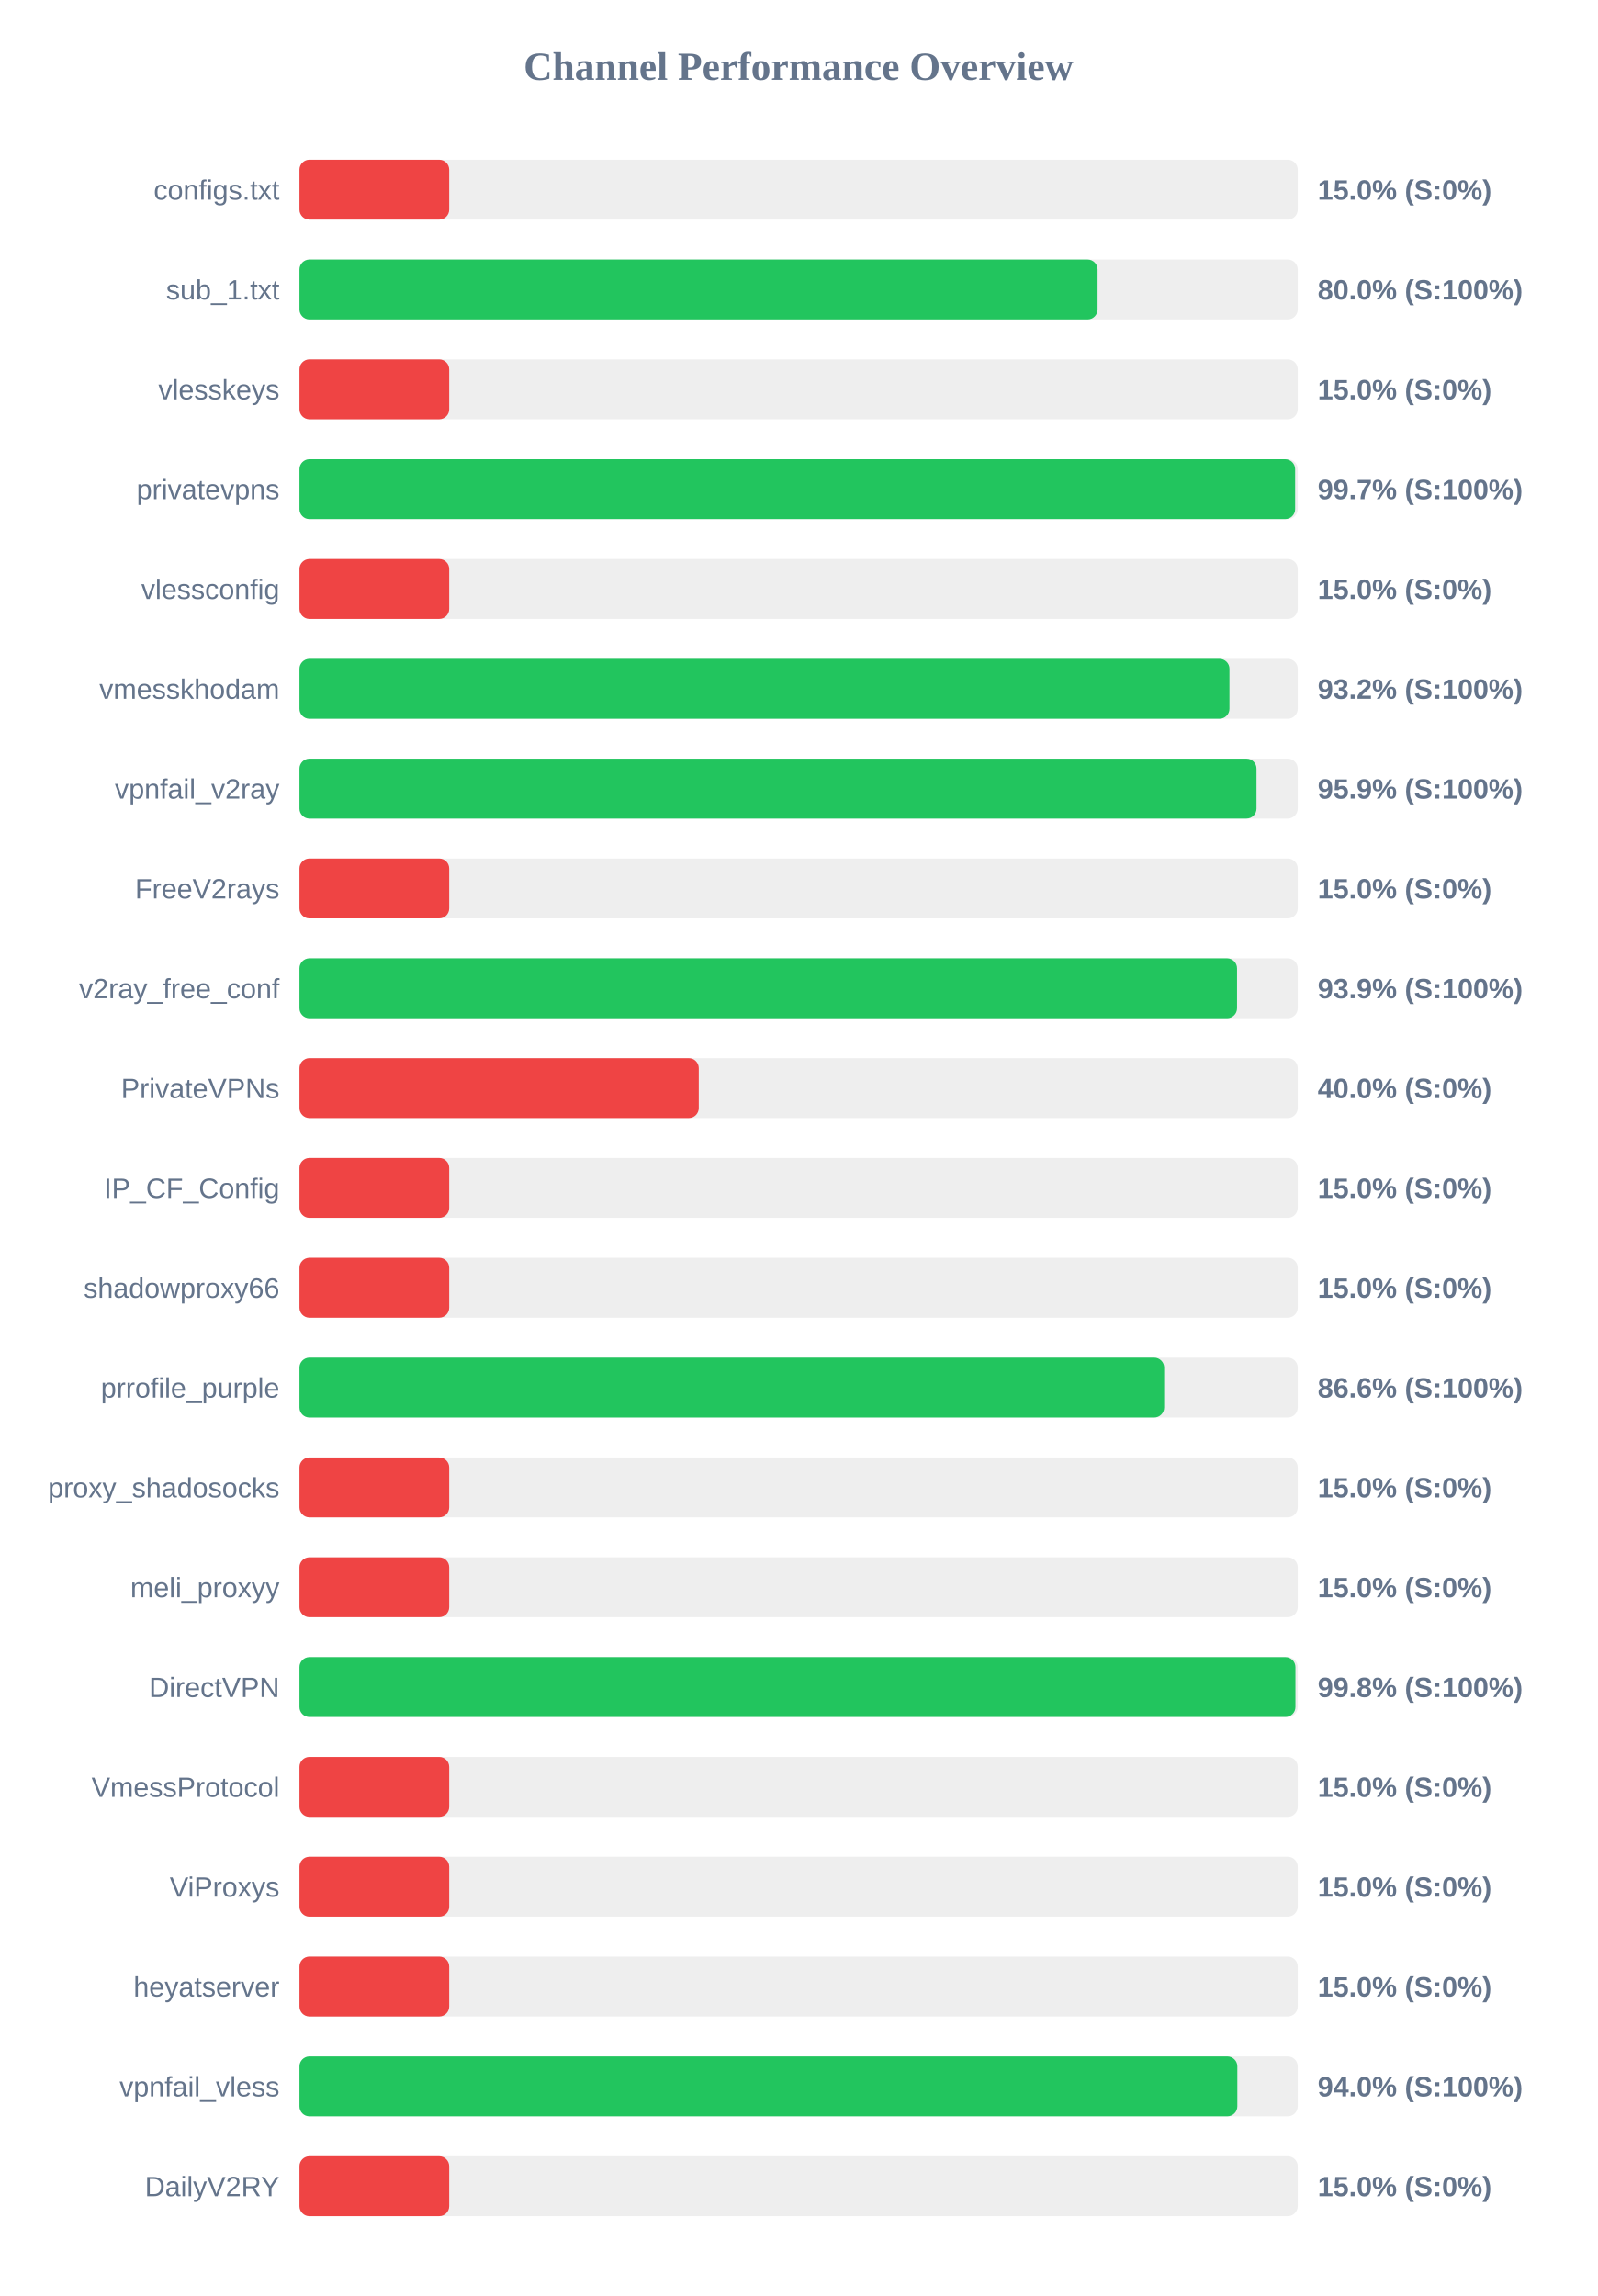
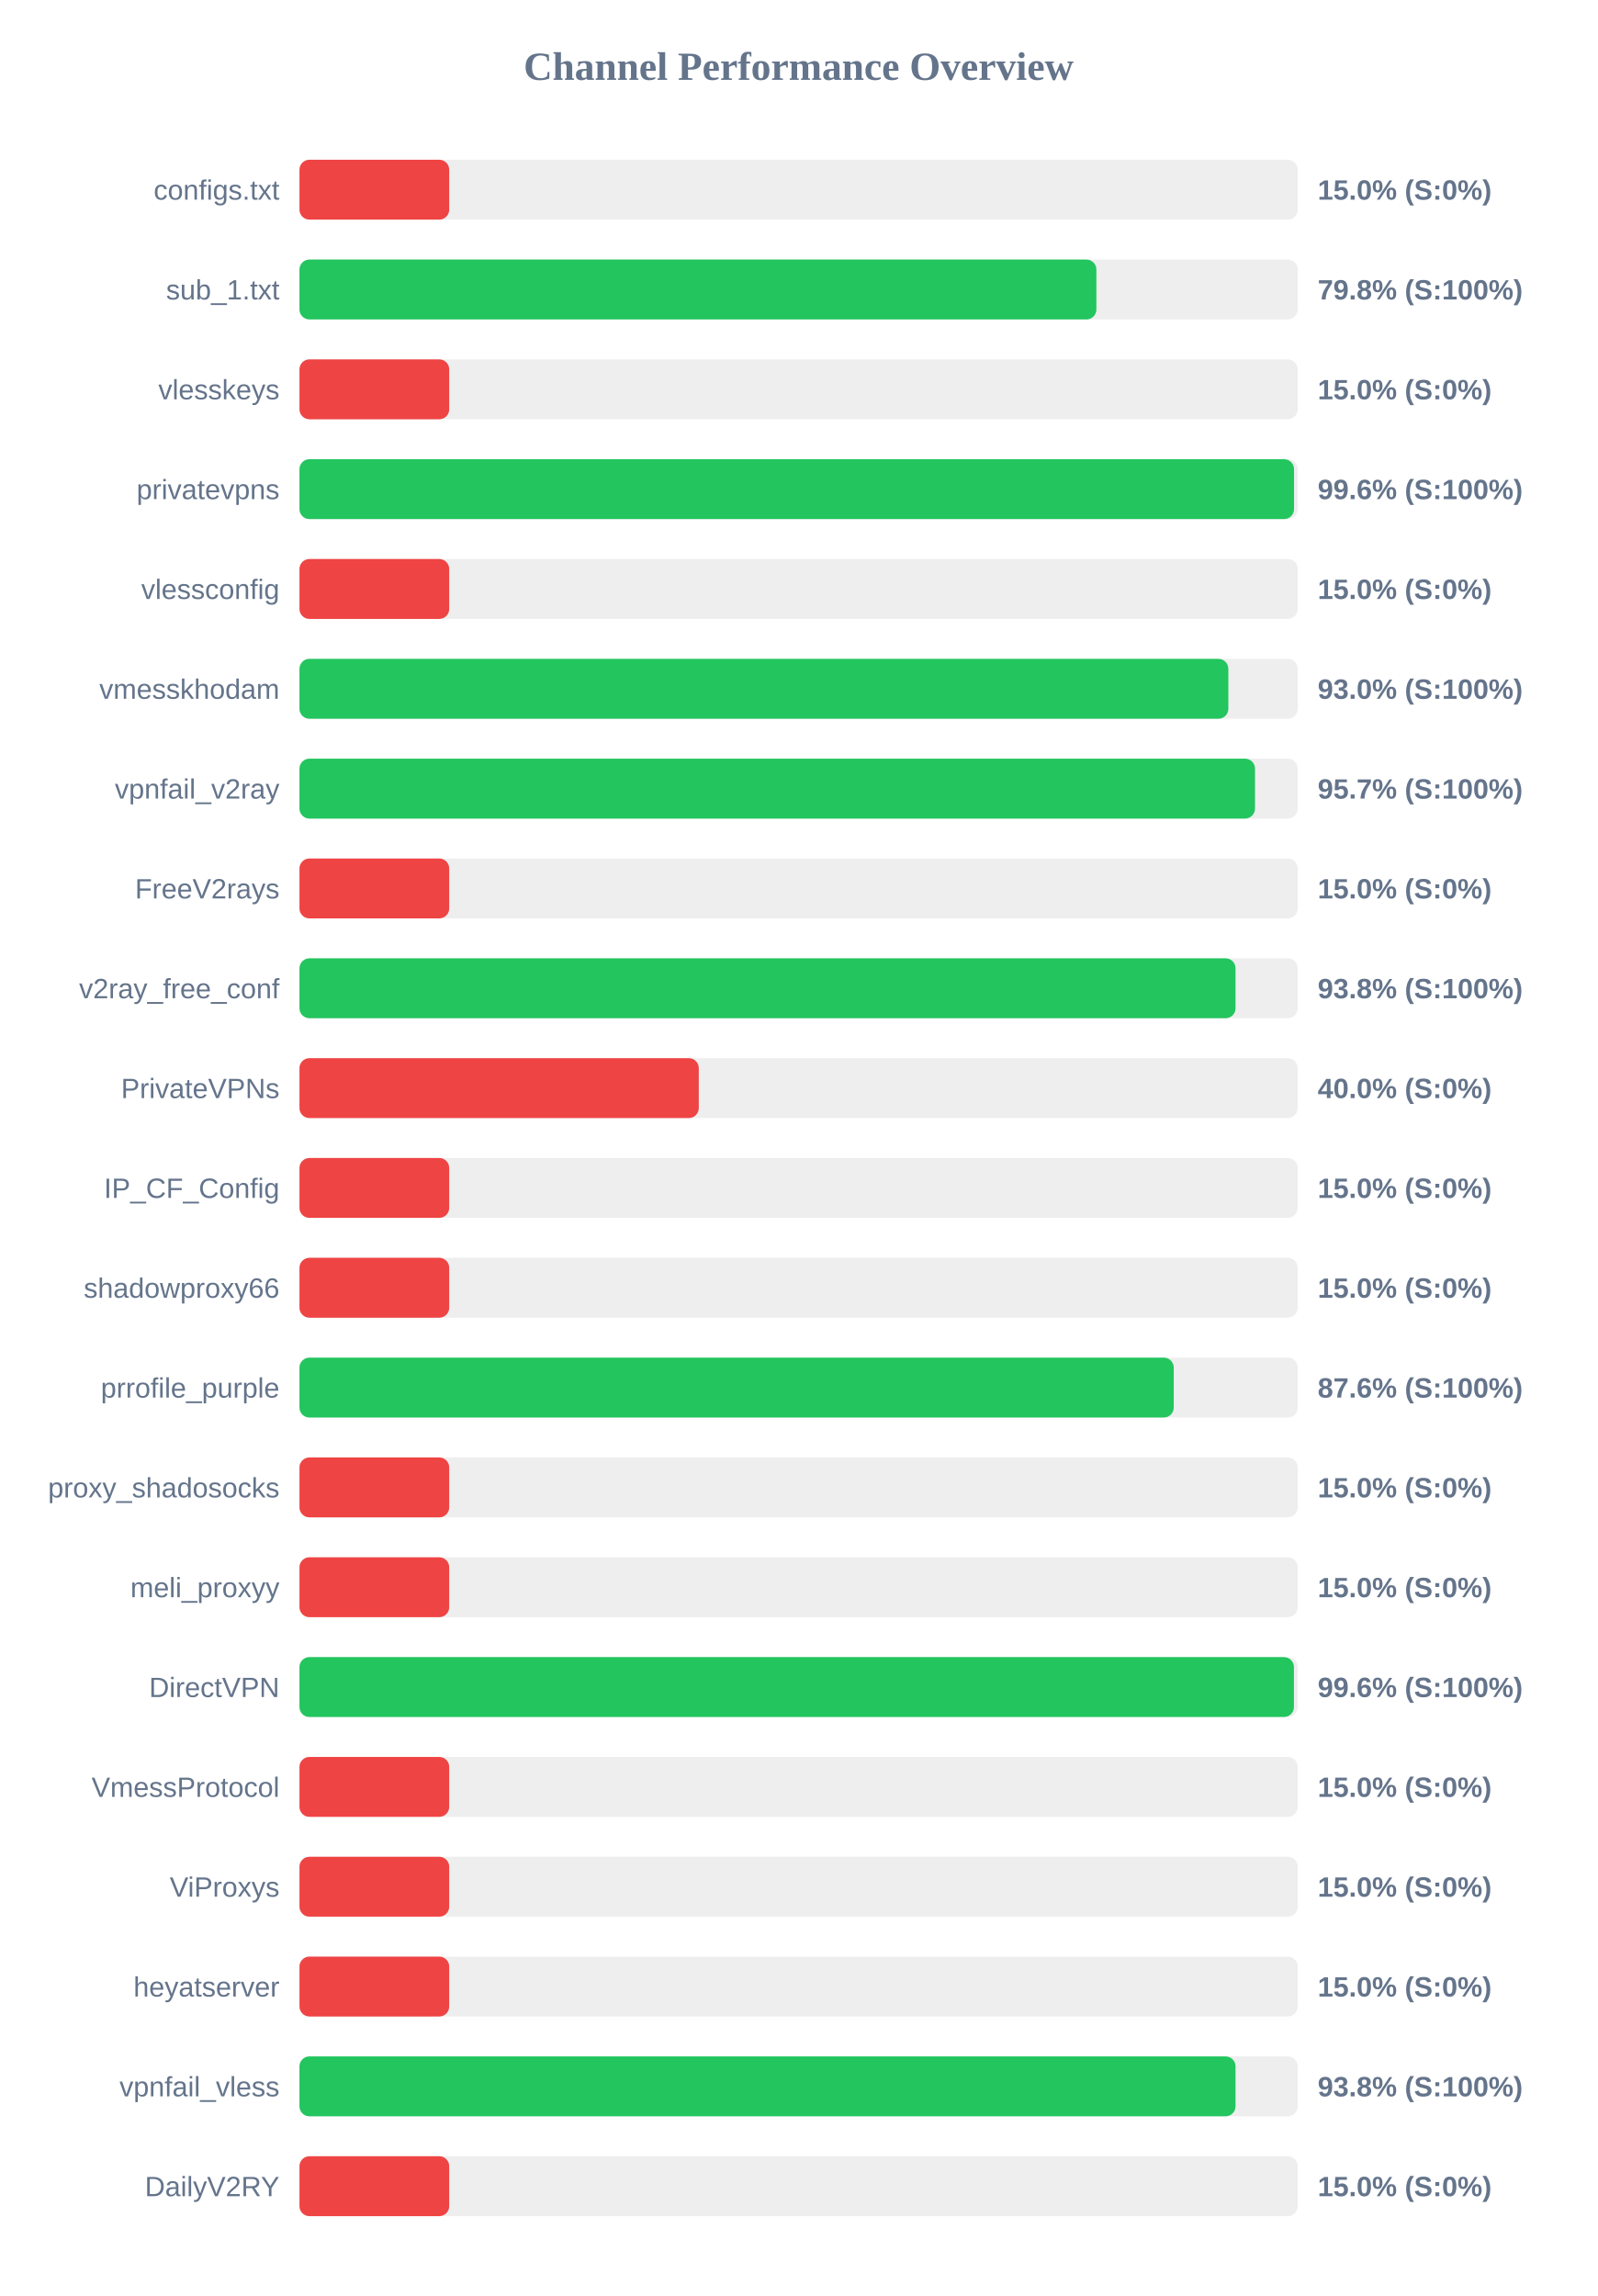
<svg xmlns="http://www.w3.org/2000/svg" width="800" height="1150" version="1.1">
  <style>
        .row { font: 14px Arial; fill: #64748b; }
        .score { font: bold 14px Arial; fill: #64748b; }
    </style>
  <text x="400" y="40" text-anchor="middle" font-size="20px" font-weight="bold" fill="#64748b">Channel Performance Overview</text>
  <rect x="150" y="80" width="500" height="30" fill="#eee" rx="5" />
  <rect x="150" y="80" width="75.0" height="30" fill="#ef4444" rx="5" />
  <text x="140" y="100" text-anchor="end" class="row">configs.txt</text>
  <text x="660" y="100" text-anchor="start" class="score">15.0% (S:0%)</text>
  <rect x="150" y="130" width="500" height="30" fill="#eee" rx="5" />
-   <rect x="150" y="130" width="399.75" height="30" fill="#22c55e" rx="5" />
+   <rect x="150" y="130" width="399.15" height="30" fill="#22c55e" rx="5" />
  <text x="140" y="150" text-anchor="end" class="row">sub_1.txt</text>
-   <text x="660" y="150" text-anchor="start" class="score">80.0% (S:100%)</text>
+   <text x="660" y="150" text-anchor="start" class="score">79.8% (S:100%)</text>
  <rect x="150" y="180" width="500" height="30" fill="#eee" rx="5" />
  <rect x="150" y="180" width="75.0" height="30" fill="#ef4444" rx="5" />
  <text x="140" y="200" text-anchor="end" class="row">vlesskeys</text>
  <text x="660" y="200" text-anchor="start" class="score">15.0% (S:0%)</text>
  <rect x="150" y="230" width="500" height="30" fill="#eee" rx="5" />
-   <rect x="150" y="230" width="498.7" height="30" fill="#22c55e" rx="5" />
+   <rect x="150" y="230" width="498.15" height="30" fill="#22c55e" rx="5" />
  <text x="140" y="250" text-anchor="end" class="row">privatevpns</text>
-   <text x="660" y="250" text-anchor="start" class="score">99.7% (S:100%)</text>
+   <text x="660" y="250" text-anchor="start" class="score">99.6% (S:100%)</text>
  <rect x="150" y="280" width="500" height="30" fill="#eee" rx="5" />
  <rect x="150" y="280" width="75.0" height="30" fill="#ef4444" rx="5" />
  <text x="140" y="300" text-anchor="end" class="row">vlessconfig</text>
  <text x="660" y="300" text-anchor="start" class="score">15.0% (S:0%)</text>
  <rect x="150" y="330" width="500" height="30" fill="#eee" rx="5" />
-   <rect x="150" y="330" width="465.8" height="30" fill="#22c55e" rx="5" />
+   <rect x="150" y="330" width="465.25" height="30" fill="#22c55e" rx="5" />
  <text x="140" y="350" text-anchor="end" class="row">vmesskhodam</text>
-   <text x="660" y="350" text-anchor="start" class="score">93.2% (S:100%)</text>
+   <text x="660" y="350" text-anchor="start" class="score">93.0% (S:100%)</text>
  <rect x="150" y="380" width="500" height="30" fill="#eee" rx="5" />
-   <rect x="150" y="380" width="479.35" height="30" fill="#22c55e" rx="5" />
+   <rect x="150" y="380" width="478.6" height="30" fill="#22c55e" rx="5" />
  <text x="140" y="400" text-anchor="end" class="row">vpnfail_v2ray</text>
-   <text x="660" y="400" text-anchor="start" class="score">95.9% (S:100%)</text>
+   <text x="660" y="400" text-anchor="start" class="score">95.7% (S:100%)</text>
  <rect x="150" y="430" width="500" height="30" fill="#eee" rx="5" />
  <rect x="150" y="430" width="75.0" height="30" fill="#ef4444" rx="5" />
  <text x="140" y="450" text-anchor="end" class="row">FreeV2rays</text>
  <text x="660" y="450" text-anchor="start" class="score">15.0% (S:0%)</text>
  <rect x="150" y="480" width="500" height="30" fill="#eee" rx="5" />
-   <rect x="150" y="480" width="469.6" height="30" fill="#22c55e" rx="5" />
+   <rect x="150" y="480" width="468.85" height="30" fill="#22c55e" rx="5" />
  <text x="140" y="500" text-anchor="end" class="row">v2ray_free_conf</text>
-   <text x="660" y="500" text-anchor="start" class="score">93.9% (S:100%)</text>
+   <text x="660" y="500" text-anchor="start" class="score">93.8% (S:100%)</text>
  <rect x="150" y="530" width="500" height="30" fill="#eee" rx="5" />
  <rect x="150" y="530" width="200.0" height="30" fill="#ef4444" rx="5" />
  <text x="140" y="550" text-anchor="end" class="row">PrivateVPNs</text>
  <text x="660" y="550" text-anchor="start" class="score">40.0% (S:0%)</text>
  <rect x="150" y="580" width="500" height="30" fill="#eee" rx="5" />
  <rect x="150" y="580" width="75.0" height="30" fill="#ef4444" rx="5" />
  <text x="140" y="600" text-anchor="end" class="row">IP_CF_Config</text>
  <text x="660" y="600" text-anchor="start" class="score">15.0% (S:0%)</text>
  <rect x="150" y="630" width="500" height="30" fill="#eee" rx="5" />
  <rect x="150" y="630" width="75.0" height="30" fill="#ef4444" rx="5" />
  <text x="140" y="650" text-anchor="end" class="row">shadowproxy66</text>
  <text x="660" y="650" text-anchor="start" class="score">15.0% (S:0%)</text>
  <rect x="150" y="680" width="500" height="30" fill="#eee" rx="5" />
-   <rect x="150" y="680" width="433.1" height="30" fill="#22c55e" rx="5" />
+   <rect x="150" y="680" width="437.9" height="30" fill="#22c55e" rx="5" />
  <text x="140" y="700" text-anchor="end" class="row">prrofile_purple</text>
-   <text x="660" y="700" text-anchor="start" class="score">86.6% (S:100%)</text>
+   <text x="660" y="700" text-anchor="start" class="score">87.6% (S:100%)</text>
  <rect x="150" y="730" width="500" height="30" fill="#eee" rx="5" />
  <rect x="150" y="730" width="75.0" height="30" fill="#ef4444" rx="5" />
  <text x="140" y="750" text-anchor="end" class="row">proxy_shadosocks</text>
  <text x="660" y="750" text-anchor="start" class="score">15.0% (S:0%)</text>
  <rect x="150" y="780" width="500" height="30" fill="#eee" rx="5" />
  <rect x="150" y="780" width="75.0" height="30" fill="#ef4444" rx="5" />
  <text x="140" y="800" text-anchor="end" class="row">meli_proxyy</text>
  <text x="660" y="800" text-anchor="start" class="score">15.0% (S:0%)</text>
  <rect x="150" y="830" width="500" height="30" fill="#eee" rx="5" />
-   <rect x="150" y="830" width="498.85" height="30" fill="#22c55e" rx="5" />
+   <rect x="150" y="830" width="498.1" height="30" fill="#22c55e" rx="5" />
  <text x="140" y="850" text-anchor="end" class="row">DirectVPN</text>
-   <text x="660" y="850" text-anchor="start" class="score">99.8% (S:100%)</text>
+   <text x="660" y="850" text-anchor="start" class="score">99.6% (S:100%)</text>
  <rect x="150" y="880" width="500" height="30" fill="#eee" rx="5" />
  <rect x="150" y="880" width="75.0" height="30" fill="#ef4444" rx="5" />
  <text x="140" y="900" text-anchor="end" class="row">VmessProtocol</text>
  <text x="660" y="900" text-anchor="start" class="score">15.0% (S:0%)</text>
  <rect x="150" y="930" width="500" height="30" fill="#eee" rx="5" />
  <rect x="150" y="930" width="75.0" height="30" fill="#ef4444" rx="5" />
  <text x="140" y="950" text-anchor="end" class="row">ViProxys</text>
  <text x="660" y="950" text-anchor="start" class="score">15.0% (S:0%)</text>
  <rect x="150" y="980" width="500" height="30" fill="#eee" rx="5" />
  <rect x="150" y="980" width="75.0" height="30" fill="#ef4444" rx="5" />
  <text x="140" y="1000" text-anchor="end" class="row">heyatserver</text>
  <text x="660" y="1000" text-anchor="start" class="score">15.0% (S:0%)</text>
  <rect x="150" y="1030" width="500" height="30" fill="#eee" rx="5" />
-   <rect x="150" y="1030" width="469.75" height="30" fill="#22c55e" rx="5" />
+   <rect x="150" y="1030" width="468.85" height="30" fill="#22c55e" rx="5" />
  <text x="140" y="1050" text-anchor="end" class="row">vpnfail_vless</text>
-   <text x="660" y="1050" text-anchor="start" class="score">94.0% (S:100%)</text>
+   <text x="660" y="1050" text-anchor="start" class="score">93.8% (S:100%)</text>
  <rect x="150" y="1080" width="500" height="30" fill="#eee" rx="5" />
  <rect x="150" y="1080" width="75.0" height="30" fill="#ef4444" rx="5" />
  <text x="140" y="1100" text-anchor="end" class="row">DailyV2RY</text>
  <text x="660" y="1100" text-anchor="start" class="score">15.0% (S:0%)</text>
</svg>
